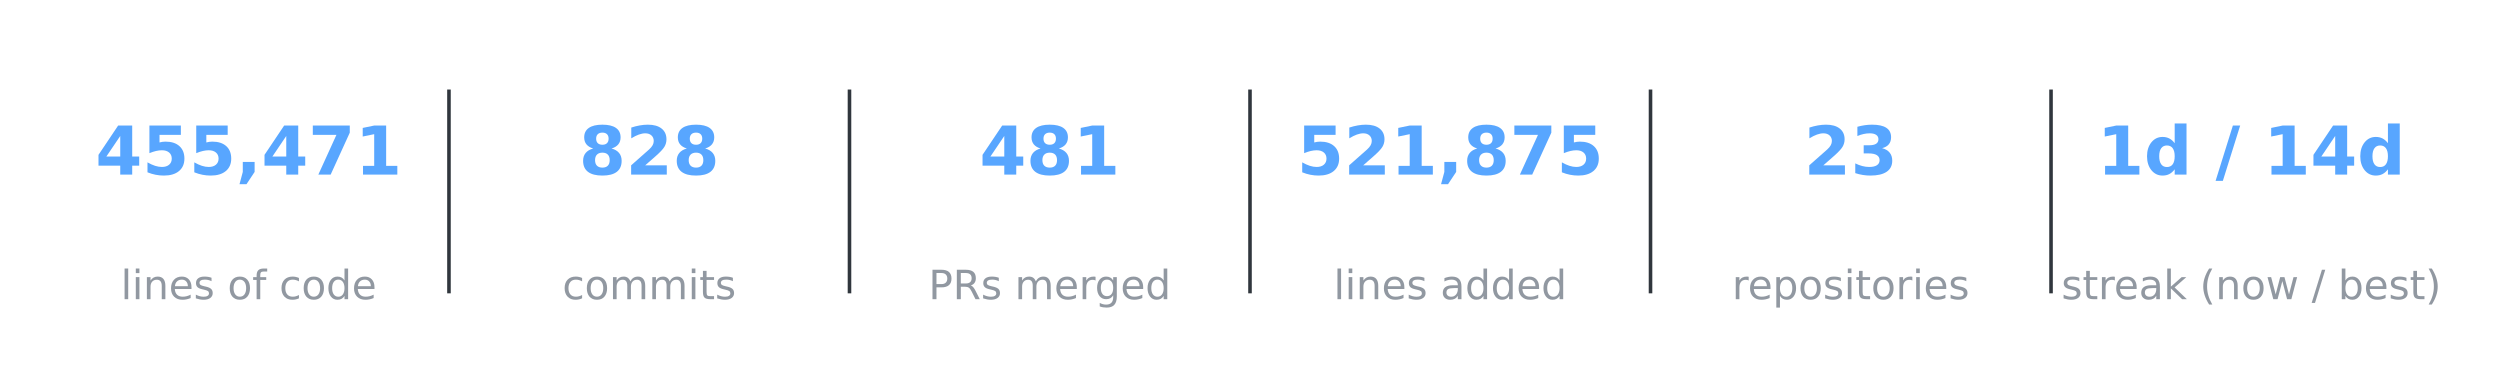
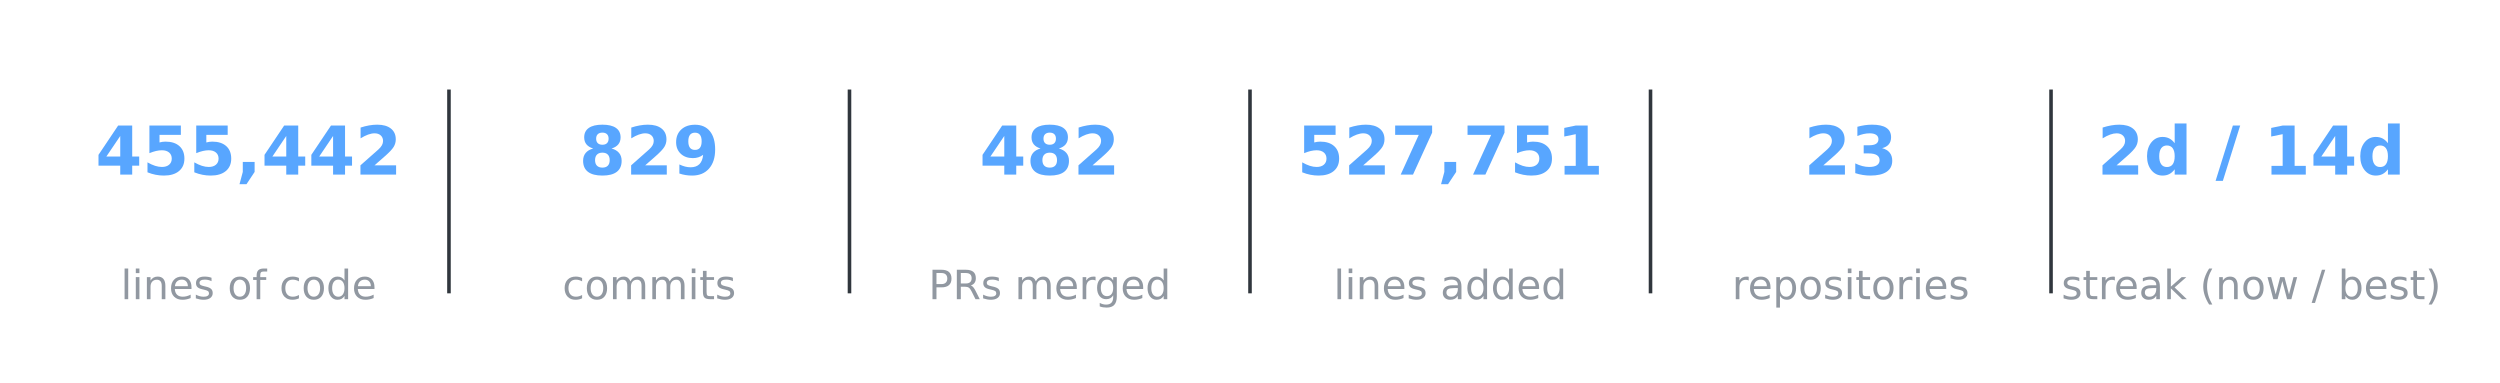
<svg xmlns="http://www.w3.org/2000/svg" xmlns:xlink="http://www.w3.org/1999/xlink" width="557.28pt" height="85.356pt" viewBox="0 0 557.28 85.356" version="1.1">
  <defs>
    <style type="text/css">*{stroke-linejoin: round; stroke-linecap: butt}</style>
  </defs>
  <g id="figure_1">
    <g id="patch_1">
      <path d="M 0 85.356  L 557.28 85.356  L 557.28 -0  L 0 -0  L 0 85.356  z " style="fill: none; opacity: 0" />
    </g>
    <g id="axes_1">
      <g id="line2d_1">
-         <path d="M 100.08 64.993  L 100.08 20.363  " clip-path="url(#pae9f55c87d)" style="fill: none; stroke: #30363d; stroke-width: 0.8; stroke-linecap: square" />
+         <path d="M 100.08 64.993  L 100.08 20.363  " clip-path="url(#p89c0186667)" style="fill: none; stroke: #30363d; stroke-width: 0.8; stroke-linecap: square" />
      </g>
      <g id="line2d_2">
-         <path d="M 189.36 64.993  L 189.36 20.363  " clip-path="url(#pae9f55c87d)" style="fill: none; stroke: #30363d; stroke-width: 0.8; stroke-linecap: square" />
+         <path d="M 189.36 64.993  L 189.36 20.363  " clip-path="url(#p89c0186667)" style="fill: none; stroke: #30363d; stroke-width: 0.8; stroke-linecap: square" />
      </g>
      <g id="line2d_3">
-         <path d="M 278.64 64.993  L 278.64 20.363  " clip-path="url(#pae9f55c87d)" style="fill: none; stroke: #30363d; stroke-width: 0.8; stroke-linecap: square" />
+         <path d="M 278.64 64.993  L 278.64 20.363  " clip-path="url(#p89c0186667)" style="fill: none; stroke: #30363d; stroke-width: 0.8; stroke-linecap: square" />
      </g>
      <g id="line2d_4">
-         <path d="M 367.92 64.993  L 367.92 20.363  " clip-path="url(#pae9f55c87d)" style="fill: none; stroke: #30363d; stroke-width: 0.8; stroke-linecap: square" />
+         <path d="M 367.92 64.993  L 367.92 20.363  " clip-path="url(#p89c0186667)" style="fill: none; stroke: #30363d; stroke-width: 0.8; stroke-linecap: square" />
      </g>
      <g id="line2d_5">
-         <path d="M 457.2 64.993  L 457.2 20.363  " clip-path="url(#pae9f55c87d)" style="fill: none; stroke: #30363d; stroke-width: 0.8; stroke-linecap: square" />
+         <path d="M 457.2 64.993  L 457.2 20.363  " clip-path="url(#p89c0186667)" style="fill: none; stroke: #30363d; stroke-width: 0.8; stroke-linecap: square" />
      </g>
      <g id="text_1">
        <g style="fill: #58a6ff" transform="translate(21.28102 38.92376) scale(0.15 -0.15)">
          <defs>
            <path id="DejaVuSans-Bold-17" d="M 2356 3675  L 1038 1722  L 2356 1722  L 2356 3675  z M 2156 4666  L 3494 4666  L 3494 1722  L 4159 1722  L 4159 850  L 3494 850  L 3494 0  L 2356 0  L 2356 850  L 288 850  L 288 1881  L 2156 4666  z " transform="scale(0.015625)" />
            <path id="DejaVuSans-Bold-18" d="M 678 4666  L 3669 4666  L 3669 3781  L 1638 3781  L 1638 3059  Q 1775 3097 1914 3117  Q 2053 3138 2203 3138  Q 3056 3138 3531 2711  Q 4006 2284 4006 1522  Q 4006 766 3489 337  Q 2972 -91 2053 -91  Q 1656 -91 1267 -14  Q 878 63 494 219  L 494 1166  Q 875 947 1217 837  Q 1559 728 1863 728  Q 2300 728 2551 942  Q 2803 1156 2803 1522  Q 2803 1891 2551 2103  Q 2300 2316 1863 2316  Q 1603 2316 1309 2248  Q 1016 2181 678 2041  L 678 4666  z " transform="scale(0.015625)" />
            <path id="DejaVuSans-Bold-f" d="M 653 1209  L 1778 1209  L 1778 256  L 1006 -909  L 341 -909  L 653 256  L 653 1209  z " transform="scale(0.015625)" />
-             <path id="DejaVuSans-Bold-1a" d="M 428 4666  L 3944 4666  L 3944 3988  L 2125 0  L 953 0  L 2675 3781  L 428 3781  L 428 4666  z " transform="scale(0.015625)" />
-             <path id="DejaVuSans-Bold-14" d="M 750 831  L 1813 831  L 1813 3847  L 722 3622  L 722 4441  L 1806 4666  L 2950 4666  L 2950 831  L 4013 831  L 4013 0  L 750 0  L 750 831  z " transform="scale(0.015625)" />
+             <path id="DejaVuSans-Bold-15" d="M 1844 884  L 3897 884  L 3897 0  L 506 0  L 506 884  L 2209 2388  Q 2438 2594 2547 2791  Q 2656 2988 2656 3200  Q 2656 3528 2436 3728  Q 2216 3928 1850 3928  Q 1569 3928 1234 3808  Q 900 3688 519 3450  L 519 4475  Q 925 4609 1322 4679  Q 1719 4750 2100 4750  Q 2938 4750 3402 4381  Q 3866 4013 3866 3353  Q 3866 2972 3669 2642  Q 3472 2313 2841 1759  L 1844 884  z " transform="scale(0.015625)" />
          </defs>
          <use xlink:href="#DejaVuSans-Bold-17" />
          <use xlink:href="#DejaVuSans-Bold-18" transform="translate(69.57812 0)" />
          <use xlink:href="#DejaVuSans-Bold-18" transform="translate(139.1562 0)" />
          <use xlink:href="#DejaVuSans-Bold-f" transform="translate(208.7344 0)" />
          <use xlink:href="#DejaVuSans-Bold-17" transform="translate(246.7188 0)" />
-           <use xlink:href="#DejaVuSans-Bold-1a" transform="translate(316.2969 0)" />
-           <use xlink:href="#DejaVuSans-Bold-14" transform="translate(385.875 0)" />
+           <use xlink:href="#DejaVuSans-Bold-17" transform="translate(316.2969 0)" />
+           <use xlink:href="#DejaVuSans-Bold-15" transform="translate(385.875 0)" />
        </g>
      </g>
      <g id="text_2">
        <g style="fill: #9198a1" transform="translate(26.92336 66.69328) scale(0.09 -0.09)">
          <defs>
            <path id="DejaVuSans-4f" d="M 603 4863  L 1178 4863  L 1178 0  L 603 0  L 603 4863  z " transform="scale(0.015625)" />
            <path id="DejaVuSans-4c" d="M 603 3500  L 1178 3500  L 1178 0  L 603 0  L 603 3500  z M 603 4863  L 1178 4863  L 1178 4134  L 603 4134  L 603 4863  z " transform="scale(0.015625)" />
            <path id="DejaVuSans-51" d="M 3513 2113  L 3513 0  L 2938 0  L 2938 2094  Q 2938 2591 2744 2837  Q 2550 3084 2163 3084  Q 1697 3084 1428 2787  Q 1159 2491 1159 1978  L 1159 0  L 581 0  L 581 3500  L 1159 3500  L 1159 2956  Q 1366 3272 1645 3428  Q 1925 3584 2291 3584  Q 2894 3584 3203 3211  Q 3513 2838 3513 2113  z " transform="scale(0.015625)" />
            <path id="DejaVuSans-48" d="M 3597 1894  L 3597 1613  L 953 1613  Q 991 1019 1311 708  Q 1631 397 2203 397  Q 2534 397 2845 478  Q 3156 559 3463 722  L 3463 178  Q 3153 47 2828 -22  Q 2503 -91 2169 -91  Q 1331 -91 842 396  Q 353 884 353 1716  Q 353 2575 817 3079  Q 1281 3584 2069 3584  Q 2775 3584 3186 3129  Q 3597 2675 3597 1894  z M 3022 2063  Q 3016 2534 2758 2815  Q 2500 3097 2075 3097  Q 1594 3097 1305 2825  Q 1016 2553 972 2059  L 3022 2063  z " transform="scale(0.015625)" />
            <path id="DejaVuSans-56" d="M 2834 3397  L 2834 2853  Q 2591 2978 2328 3040  Q 2066 3103 1784 3103  Q 1356 3103 1142 2972  Q 928 2841 928 2578  Q 928 2378 1081 2264  Q 1234 2150 1697 2047  L 1894 2003  Q 2506 1872 2764 1633  Q 3022 1394 3022 966  Q 3022 478 2636 193  Q 2250 -91 1575 -91  Q 1294 -91 989 -36  Q 684 19 347 128  L 347 722  Q 666 556 975 473  Q 1284 391 1588 391  Q 1994 391 2212 530  Q 2431 669 2431 922  Q 2431 1156 2273 1281  Q 2116 1406 1581 1522  L 1381 1569  Q 847 1681 609 1914  Q 372 2147 372 2553  Q 372 3047 722 3315  Q 1072 3584 1716 3584  Q 2034 3584 2315 3537  Q 2597 3491 2834 3397  z " transform="scale(0.015625)" />
            <path id="DejaVuSans-3" transform="scale(0.015625)" />
            <path id="DejaVuSans-52" d="M 1959 3097  Q 1497 3097 1228 2736  Q 959 2375 959 1747  Q 959 1119 1226 758  Q 1494 397 1959 397  Q 2419 397 2687 759  Q 2956 1122 2956 1747  Q 2956 2369 2687 2733  Q 2419 3097 1959 3097  z M 1959 3584  Q 2709 3584 3137 3096  Q 3566 2609 3566 1747  Q 3566 888 3137 398  Q 2709 -91 1959 -91  Q 1206 -91 779 398  Q 353 888 353 1747  Q 353 2609 779 3096  Q 1206 3584 1959 3584  z " transform="scale(0.015625)" />
            <path id="DejaVuSans-49" d="M 2375 4863  L 2375 4384  L 1825 4384  Q 1516 4384 1395 4259  Q 1275 4134 1275 3809  L 1275 3500  L 2222 3500  L 2222 3053  L 1275 3053  L 1275 0  L 697 0  L 697 3053  L 147 3053  L 147 3500  L 697 3500  L 697 3744  Q 697 4328 969 4595  Q 1241 4863 1831 4863  L 2375 4863  z " transform="scale(0.015625)" />
            <path id="DejaVuSans-46" d="M 3122 3366  L 3122 2828  Q 2878 2963 2633 3030  Q 2388 3097 2138 3097  Q 1578 3097 1268 2742  Q 959 2388 959 1747  Q 959 1106 1268 751  Q 1578 397 2138 397  Q 2388 397 2633 464  Q 2878 531 3122 666  L 3122 134  Q 2881 22 2623 -34  Q 2366 -91 2075 -91  Q 1284 -91 818 406  Q 353 903 353 1747  Q 353 2603 823 3093  Q 1294 3584 2113 3584  Q 2378 3584 2631 3529  Q 2884 3475 3122 3366  z " transform="scale(0.015625)" />
            <path id="DejaVuSans-47" d="M 2906 2969  L 2906 4863  L 3481 4863  L 3481 0  L 2906 0  L 2906 525  Q 2725 213 2448 61  Q 2172 -91 1784 -91  Q 1150 -91 751 415  Q 353 922 353 1747  Q 353 2572 751 3078  Q 1150 3584 1784 3584  Q 2172 3584 2448 3432  Q 2725 3281 2906 2969  z M 947 1747  Q 947 1113 1208 752  Q 1469 391 1925 391  Q 2381 391 2643 752  Q 2906 1113 2906 1747  Q 2906 2381 2643 2742  Q 2381 3103 1925 3103  Q 1469 3103 1208 2742  Q 947 2381 947 1747  z " transform="scale(0.015625)" />
          </defs>
          <use xlink:href="#DejaVuSans-4f" />
          <use xlink:href="#DejaVuSans-4c" transform="translate(27.78125 0)" />
          <use xlink:href="#DejaVuSans-51" transform="translate(55.5625 0)" />
          <use xlink:href="#DejaVuSans-48" transform="translate(118.9375 0)" />
          <use xlink:href="#DejaVuSans-56" transform="translate(180.4688 0)" />
          <use xlink:href="#DejaVuSans-3" transform="translate(232.5625 0)" />
          <use xlink:href="#DejaVuSans-52" transform="translate(264.3438 0)" />
          <use xlink:href="#DejaVuSans-49" transform="translate(325.5312 0)" />
          <use xlink:href="#DejaVuSans-3" transform="translate(360.7344 0)" />
          <use xlink:href="#DejaVuSans-46" transform="translate(392.5156 0)" />
          <use xlink:href="#DejaVuSans-52" transform="translate(447.5 0)" />
          <use xlink:href="#DejaVuSans-47" transform="translate(508.6875 0)" />
          <use xlink:href="#DejaVuSans-48" transform="translate(572.1719 0)" />
        </g>
      </g>
      <g id="text_3">
        <g style="fill: #58a6ff" transform="translate(129.0649 38.92376) scale(0.15 -0.15)">
          <defs>
            <path id="DejaVuSans-Bold-1b" d="M 2228 2088  Q 1891 2088 1709 1903  Q 1528 1719 1528 1375  Q 1528 1031 1709 848  Q 1891 666 2228 666  Q 2563 666 2741 848  Q 2919 1031 2919 1375  Q 2919 1722 2741 1905  Q 2563 2088 2228 2088  z M 1350 2484  Q 925 2613 709 2878  Q 494 3144 494 3541  Q 494 4131 934 4440  Q 1375 4750 2228 4750  Q 3075 4750 3515 4442  Q 3956 4134 3956 3541  Q 3956 3144 3739 2878  Q 3522 2613 3097 2484  Q 3572 2353 3814 2058  Q 4056 1763 4056 1313  Q 4056 619 3595 264  Q 3134 -91 2228 -91  Q 1319 -91 855 264  Q 391 619 391 1313  Q 391 1763 633 2058  Q 875 2353 1350 2484  z M 1631 3419  Q 1631 3141 1786 2991  Q 1941 2841 2228 2841  Q 2509 2841 2662 2991  Q 2816 3141 2816 3419  Q 2816 3697 2662 3845  Q 2509 3994 2228 3994  Q 1941 3994 1786 3844  Q 1631 3694 1631 3419  z " transform="scale(0.015625)" />
-             <path id="DejaVuSans-Bold-15" d="M 1844 884  L 3897 884  L 3897 0  L 506 0  L 506 884  L 2209 2388  Q 2438 2594 2547 2791  Q 2656 2988 2656 3200  Q 2656 3528 2436 3728  Q 2216 3928 1850 3928  Q 1569 3928 1234 3808  Q 900 3688 519 3450  L 519 4475  Q 925 4609 1322 4679  Q 1719 4750 2100 4750  Q 2938 4750 3402 4381  Q 3866 4013 3866 3353  Q 3866 2972 3669 2642  Q 3472 2313 2841 1759  L 1844 884  z " transform="scale(0.015625)" />
+             <path id="DejaVuSans-Bold-1c" d="M 641 103  L 641 966  Q 928 831 1190 764  Q 1453 697 1709 697  Q 2247 697 2547 995  Q 2847 1294 2900 1881  Q 2688 1725 2447 1647  Q 2206 1569 1925 1569  Q 1209 1569 770 1986  Q 331 2403 331 3084  Q 331 3838 820 4291  Q 1309 4744 2131 4744  Q 3044 4744 3544 4128  Q 4044 3513 4044 2388  Q 4044 1231 3459 570  Q 2875 -91 1856 -91  Q 1528 -91 1228 -42  Q 928 6 641 103  z M 2125 2350  Q 2441 2350 2600 2554  Q 2759 2759 2759 3169  Q 2759 3575 2600 3781  Q 2441 3988 2125 3988  Q 1809 3988 1650 3781  Q 1491 3575 1491 3169  Q 1491 2759 1650 2554  Q 1809 2350 2125 2350  z " transform="scale(0.015625)" />
          </defs>
          <use xlink:href="#DejaVuSans-Bold-1b" />
          <use xlink:href="#DejaVuSans-Bold-15" transform="translate(69.57812 0)" />
-           <use xlink:href="#DejaVuSans-Bold-1b" transform="translate(139.1562 0)" />
+           <use xlink:href="#DejaVuSans-Bold-1c" transform="translate(139.1562 0)" />
        </g>
      </g>
      <g id="text_4">
        <g style="fill: #9198a1" transform="translate(125.3672 66.69328) scale(0.09 -0.09)">
          <defs>
            <path id="DejaVuSans-50" d="M 3328 2828  Q 3544 3216 3844 3400  Q 4144 3584 4550 3584  Q 5097 3584 5394 3201  Q 5691 2819 5691 2113  L 5691 0  L 5113 0  L 5113 2094  Q 5113 2597 4934 2840  Q 4756 3084 4391 3084  Q 3944 3084 3684 2787  Q 3425 2491 3425 1978  L 3425 0  L 2847 0  L 2847 2094  Q 2847 2600 2669 2842  Q 2491 3084 2119 3084  Q 1678 3084 1418 2786  Q 1159 2488 1159 1978  L 1159 0  L 581 0  L 581 3500  L 1159 3500  L 1159 2956  Q 1356 3278 1631 3431  Q 1906 3584 2284 3584  Q 2666 3584 2933 3390  Q 3200 3197 3328 2828  z " transform="scale(0.015625)" />
            <path id="DejaVuSans-57" d="M 1172 4494  L 1172 3500  L 2356 3500  L 2356 3053  L 1172 3053  L 1172 1153  Q 1172 725 1289 603  Q 1406 481 1766 481  L 2356 481  L 2356 0  L 1766 0  Q 1100 0 847 248  Q 594 497 594 1153  L 594 3053  L 172 3053  L 172 3500  L 594 3500  L 594 4494  L 1172 4494  z " transform="scale(0.015625)" />
          </defs>
          <use xlink:href="#DejaVuSans-46" />
          <use xlink:href="#DejaVuSans-52" transform="translate(54.98438 0)" />
          <use xlink:href="#DejaVuSans-50" transform="translate(116.1719 0)" />
          <use xlink:href="#DejaVuSans-50" transform="translate(213.5781 0)" />
          <use xlink:href="#DejaVuSans-4c" transform="translate(310.9844 0)" />
          <use xlink:href="#DejaVuSans-57" transform="translate(338.7656 0)" />
          <use xlink:href="#DejaVuSans-56" transform="translate(377.9688 0)" />
        </g>
      </g>
      <g id="text_5">
        <g style="fill: #58a6ff" transform="translate(218.3449 38.92376) scale(0.15 -0.15)">
          <use xlink:href="#DejaVuSans-Bold-17" />
          <use xlink:href="#DejaVuSans-Bold-1b" transform="translate(69.57812 0)" />
-           <use xlink:href="#DejaVuSans-Bold-14" transform="translate(139.1562 0)" />
+           <use xlink:href="#DejaVuSans-Bold-15" transform="translate(139.1562 0)" />
        </g>
      </g>
      <g id="text_6">
        <g style="fill: #9198a1" transform="translate(206.9796 66.69328) scale(0.09 -0.09)">
          <defs>
            <path id="DejaVuSans-33" d="M 1259 4147  L 1259 2394  L 2053 2394  Q 2494 2394 2734 2622  Q 2975 2850 2975 3272  Q 2975 3691 2734 3919  Q 2494 4147 2053 4147  L 1259 4147  z M 628 4666  L 2053 4666  Q 2838 4666 3239 4311  Q 3641 3956 3641 3272  Q 3641 2581 3239 2228  Q 2838 1875 2053 1875  L 1259 1875  L 1259 0  L 628 0  L 628 4666  z " transform="scale(0.015625)" />
            <path id="DejaVuSans-35" d="M 2841 2188  Q 3044 2119 3236 1894  Q 3428 1669 3622 1275  L 4263 0  L 3584 0  L 2988 1197  Q 2756 1666 2539 1819  Q 2322 1972 1947 1972  L 1259 1972  L 1259 0  L 628 0  L 628 4666  L 2053 4666  Q 2853 4666 3247 4331  Q 3641 3997 3641 3322  Q 3641 2881 3436 2590  Q 3231 2300 2841 2188  z M 1259 4147  L 1259 2491  L 2053 2491  Q 2509 2491 2742 2702  Q 2975 2913 2975 3322  Q 2975 3731 2742 3939  Q 2509 4147 2053 4147  L 1259 4147  z " transform="scale(0.015625)" />
            <path id="DejaVuSans-55" d="M 2631 2963  Q 2534 3019 2420 3045  Q 2306 3072 2169 3072  Q 1681 3072 1420 2755  Q 1159 2438 1159 1844  L 1159 0  L 581 0  L 581 3500  L 1159 3500  L 1159 2956  Q 1341 3275 1631 3429  Q 1922 3584 2338 3584  Q 2397 3584 2469 3576  Q 2541 3569 2628 3553  L 2631 2963  z " transform="scale(0.015625)" />
            <path id="DejaVuSans-4a" d="M 2906 1791  Q 2906 2416 2648 2759  Q 2391 3103 1925 3103  Q 1463 3103 1205 2759  Q 947 2416 947 1791  Q 947 1169 1205 825  Q 1463 481 1925 481  Q 2391 481 2648 825  Q 2906 1169 2906 1791  z M 3481 434  Q 3481 -459 3084 -895  Q 2688 -1331 1869 -1331  Q 1566 -1331 1297 -1286  Q 1028 -1241 775 -1147  L 775 -588  Q 1028 -725 1275 -790  Q 1522 -856 1778 -856  Q 2344 -856 2625 -561  Q 2906 -266 2906 331  L 2906 616  Q 2728 306 2450 153  Q 2172 0 1784 0  Q 1141 0 747 490  Q 353 981 353 1791  Q 353 2603 747 3093  Q 1141 3584 1784 3584  Q 2172 3584 2450 3431  Q 2728 3278 2906 2969  L 2906 3500  L 3481 3500  L 3481 434  z " transform="scale(0.015625)" />
          </defs>
          <use xlink:href="#DejaVuSans-33" />
          <use xlink:href="#DejaVuSans-35" transform="translate(60.29688 0)" />
          <use xlink:href="#DejaVuSans-56" transform="translate(129.7812 0)" />
          <use xlink:href="#DejaVuSans-3" transform="translate(181.875 0)" />
          <use xlink:href="#DejaVuSans-50" transform="translate(213.6562 0)" />
          <use xlink:href="#DejaVuSans-48" transform="translate(311.0625 0)" />
          <use xlink:href="#DejaVuSans-55" transform="translate(372.5938 0)" />
          <use xlink:href="#DejaVuSans-4a" transform="translate(411.9531 0)" />
          <use xlink:href="#DejaVuSans-48" transform="translate(475.4375 0)" />
          <use xlink:href="#DejaVuSans-47" transform="translate(536.9688 0)" />
        </g>
      </g>
      <g id="text_7">
        <g style="fill: #58a6ff" transform="translate(289.121 38.92376) scale(0.15 -0.15)">
+           <defs>
+             <path id="DejaVuSans-Bold-1a" d="M 428 4666  L 3944 4666  L 3944 3988  L 2125 0  L 953 0  L 2675 3781  L 428 3781  L 428 4666  z " transform="scale(0.015625)" />
+             <path id="DejaVuSans-Bold-14" d="M 750 831  L 1813 831  L 1813 3847  L 722 3622  L 722 4441  L 1806 4666  L 2950 4666  L 2950 831  L 4013 831  L 4013 0  L 750 0  L 750 831  z " transform="scale(0.015625)" />
+           </defs>
          <use xlink:href="#DejaVuSans-Bold-18" />
          <use xlink:href="#DejaVuSans-Bold-15" transform="translate(69.57812 0)" />
-           <use xlink:href="#DejaVuSans-Bold-14" transform="translate(139.1562 0)" />
+           <use xlink:href="#DejaVuSans-Bold-1a" transform="translate(139.1562 0)" />
          <use xlink:href="#DejaVuSans-Bold-f" transform="translate(208.7344 0)" />
-           <use xlink:href="#DejaVuSans-Bold-1b" transform="translate(246.7188 0)" />
-           <use xlink:href="#DejaVuSans-Bold-1a" transform="translate(316.2969 0)" />
-           <use xlink:href="#DejaVuSans-Bold-18" transform="translate(385.875 0)" />
+           <use xlink:href="#DejaVuSans-Bold-1a" transform="translate(246.7188 0)" />
+           <use xlink:href="#DejaVuSans-Bold-18" transform="translate(316.2969 0)" />
+           <use xlink:href="#DejaVuSans-Bold-14" transform="translate(385.875 0)" />
        </g>
      </g>
      <g id="text_8">
        <g style="fill: #9198a1" transform="translate(297.2876 66.69328) scale(0.09 -0.09)">
          <defs>
            <path id="DejaVuSans-44" d="M 2194 1759  Q 1497 1759 1228 1600  Q 959 1441 959 1056  Q 959 750 1161 570  Q 1363 391 1709 391  Q 2188 391 2477 730  Q 2766 1069 2766 1631  L 2766 1759  L 2194 1759  z M 3341 1997  L 3341 0  L 2766 0  L 2766 531  Q 2569 213 2275 61  Q 1981 -91 1556 -91  Q 1019 -91 701 211  Q 384 513 384 1019  Q 384 1609 779 1909  Q 1175 2209 1959 2209  L 2766 2209  L 2766 2266  Q 2766 2663 2505 2880  Q 2244 3097 1772 3097  Q 1472 3097 1187 3025  Q 903 2953 641 2809  L 641 3341  Q 956 3463 1253 3523  Q 1550 3584 1831 3584  Q 2591 3584 2966 3190  Q 3341 2797 3341 1997  z " transform="scale(0.015625)" />
          </defs>
          <use xlink:href="#DejaVuSans-4f" />
          <use xlink:href="#DejaVuSans-4c" transform="translate(27.78125 0)" />
          <use xlink:href="#DejaVuSans-51" transform="translate(55.5625 0)" />
          <use xlink:href="#DejaVuSans-48" transform="translate(118.9375 0)" />
          <use xlink:href="#DejaVuSans-56" transform="translate(180.4688 0)" />
          <use xlink:href="#DejaVuSans-3" transform="translate(232.5625 0)" />
          <use xlink:href="#DejaVuSans-44" transform="translate(264.3438 0)" />
          <use xlink:href="#DejaVuSans-47" transform="translate(325.625 0)" />
          <use xlink:href="#DejaVuSans-47" transform="translate(389.1094 0)" />
          <use xlink:href="#DejaVuSans-48" transform="translate(452.5938 0)" />
          <use xlink:href="#DejaVuSans-47" transform="translate(514.125 0)" />
        </g>
      </g>
      <g id="text_9">
        <g style="fill: #58a6ff" transform="translate(402.1233 38.92376) scale(0.15 -0.15)">
          <defs>
            <path id="DejaVuSans-Bold-16" d="M 2981 2516  Q 3453 2394 3698 2092  Q 3944 1791 3944 1325  Q 3944 631 3412 270  Q 2881 -91 1863 -91  Q 1503 -91 1142 -33  Q 781 25 428 141  L 428 1069  Q 766 900 1098 814  Q 1431 728 1753 728  Q 2231 728 2486 893  Q 2741 1059 2741 1369  Q 2741 1688 2480 1852  Q 2219 2016 1709 2016  L 1228 2016  L 1228 2791  L 1734 2791  Q 2188 2791 2409 2933  Q 2631 3075 2631 3366  Q 2631 3634 2415 3781  Q 2200 3928 1806 3928  Q 1516 3928 1219 3862  Q 922 3797 628 3669  L 628 4550  Q 984 4650 1334 4700  Q 1684 4750 2022 4750  Q 2931 4750 3382 4451  Q 3834 4153 3834 3553  Q 3834 3144 3618 2883  Q 3403 2622 2981 2516  z " transform="scale(0.015625)" />
          </defs>
          <use xlink:href="#DejaVuSans-Bold-15" />
          <use xlink:href="#DejaVuSans-Bold-16" transform="translate(69.57812 0)" />
        </g>
      </g>
      <g id="text_10">
        <g style="fill: #9198a1" transform="translate(386.1049 66.69328) scale(0.09 -0.09)">
          <defs>
            <path id="DejaVuSans-53" d="M 1159 525  L 1159 -1331  L 581 -1331  L 581 3500  L 1159 3500  L 1159 2969  Q 1341 3281 1617 3432  Q 1894 3584 2278 3584  Q 2916 3584 3314 3078  Q 3713 2572 3713 1747  Q 3713 922 3314 415  Q 2916 -91 2278 -91  Q 1894 -91 1617 61  Q 1341 213 1159 525  z M 3116 1747  Q 3116 2381 2855 2742  Q 2594 3103 2138 3103  Q 1681 3103 1420 2742  Q 1159 2381 1159 1747  Q 1159 1113 1420 752  Q 1681 391 2138 391  Q 2594 391 2855 752  Q 3116 1113 3116 1747  z " transform="scale(0.015625)" />
          </defs>
          <use xlink:href="#DejaVuSans-55" />
          <use xlink:href="#DejaVuSans-48" transform="translate(38.90625 0)" />
          <use xlink:href="#DejaVuSans-53" transform="translate(100.4375 0)" />
          <use xlink:href="#DejaVuSans-52" transform="translate(163.9219 0)" />
          <use xlink:href="#DejaVuSans-56" transform="translate(225.1094 0)" />
          <use xlink:href="#DejaVuSans-4c" transform="translate(277.2031 0)" />
          <use xlink:href="#DejaVuSans-57" transform="translate(304.9844 0)" />
          <use xlink:href="#DejaVuSans-52" transform="translate(344.1875 0)" />
          <use xlink:href="#DejaVuSans-55" transform="translate(405.375 0)" />
          <use xlink:href="#DejaVuSans-4c" transform="translate(446.4844 0)" />
          <use xlink:href="#DejaVuSans-48" transform="translate(474.2656 0)" />
          <use xlink:href="#DejaVuSans-56" transform="translate(535.7969 0)" />
        </g>
      </g>
      <g id="text_11">
        <g style="fill: #58a6ff" transform="translate(467.4865 38.92435) scale(0.15 -0.15)">
          <defs>
            <path id="DejaVuSans-Bold-47" d="M 2919 2988  L 2919 4863  L 4044 4863  L 4044 0  L 2919 0  L 2919 506  Q 2688 197 2409 53  Q 2131 -91 1766 -91  Q 1119 -91 703 423  Q 288 938 288 1747  Q 288 2556 703 3070  Q 1119 3584 1766 3584  Q 2128 3584 2408 3439  Q 2688 3294 2919 2988  z M 2181 722  Q 2541 722 2730 984  Q 2919 1247 2919 1747  Q 2919 2247 2730 2509  Q 2541 2772 2181 2772  Q 1825 2772 1636 2509  Q 1447 2247 1447 1747  Q 1447 1247 1636 984  Q 1825 722 2181 722  z " transform="scale(0.015625)" />
            <path id="DejaVuSans-Bold-3" transform="scale(0.015625)" />
            <path id="DejaVuSans-Bold-12" d="M 1644 4666  L 2338 4666  L 691 -594  L 0 -594  L 1644 4666  z " transform="scale(0.015625)" />
          </defs>
-           <use xlink:href="#DejaVuSans-Bold-14" />
+           <use xlink:href="#DejaVuSans-Bold-15" />
          <use xlink:href="#DejaVuSans-Bold-47" transform="translate(69.57812 0)" />
          <use xlink:href="#DejaVuSans-Bold-3" transform="translate(141.1562 0)" />
          <use xlink:href="#DejaVuSans-Bold-12" transform="translate(175.9688 0)" />
          <use xlink:href="#DejaVuSans-Bold-3" transform="translate(212.5 0)" />
          <use xlink:href="#DejaVuSans-Bold-14" transform="translate(247.3125 0)" />
          <use xlink:href="#DejaVuSans-Bold-17" transform="translate(316.8906 0)" />
          <use xlink:href="#DejaVuSans-Bold-47" transform="translate(386.4688 0)" />
        </g>
      </g>
      <g id="text_12">
        <g style="fill: #9198a1" transform="translate(459.5112 66.69328) scale(0.09 -0.09)">
          <defs>
            <path id="DejaVuSans-4e" d="M 581 4863  L 1159 4863  L 1159 1991  L 2875 3500  L 3609 3500  L 1753 1863  L 3688 0  L 2938 0  L 1159 1709  L 1159 0  L 581 0  L 581 4863  z " transform="scale(0.015625)" />
            <path id="DejaVuSans-b" d="M 1984 4856  Q 1566 4138 1362 3434  Q 1159 2731 1159 2009  Q 1159 1288 1364 580  Q 1569 -128 1984 -844  L 1484 -844  Q 1016 -109 783 600  Q 550 1309 550 2009  Q 550 2706 781 3412  Q 1013 4119 1484 4856  L 1984 4856  z " transform="scale(0.015625)" />
            <path id="DejaVuSans-5a" d="M 269 3500  L 844 3500  L 1563 769  L 2278 3500  L 2956 3500  L 3675 769  L 4391 3500  L 4966 3500  L 4050 0  L 3372 0  L 2619 2869  L 1863 0  L 1184 0  L 269 3500  z " transform="scale(0.015625)" />
            <path id="DejaVuSans-12" d="M 1625 4666  L 2156 4666  L 531 -594  L 0 -594  L 1625 4666  z " transform="scale(0.015625)" />
            <path id="DejaVuSans-45" d="M 3116 1747  Q 3116 2381 2855 2742  Q 2594 3103 2138 3103  Q 1681 3103 1420 2742  Q 1159 2381 1159 1747  Q 1159 1113 1420 752  Q 1681 391 2138 391  Q 2594 391 2855 752  Q 3116 1113 3116 1747  z M 1159 2969  Q 1341 3281 1617 3432  Q 1894 3584 2278 3584  Q 2916 3584 3314 3078  Q 3713 2572 3713 1747  Q 3713 922 3314 415  Q 2916 -91 2278 -91  Q 1894 -91 1617 61  Q 1341 213 1159 525  L 1159 0  L 581 0  L 581 4863  L 1159 4863  L 1159 2969  z " transform="scale(0.015625)" />
            <path id="DejaVuSans-c" d="M 513 4856  L 1013 4856  Q 1481 4119 1714 3412  Q 1947 2706 1947 2009  Q 1947 1309 1714 600  Q 1481 -109 1013 -844  L 513 -844  Q 928 -128 1133 580  Q 1338 1288 1338 2009  Q 1338 2731 1133 3434  Q 928 4138 513 4856  z " transform="scale(0.015625)" />
          </defs>
          <use xlink:href="#DejaVuSans-56" />
          <use xlink:href="#DejaVuSans-57" transform="translate(52.09375 0)" />
          <use xlink:href="#DejaVuSans-55" transform="translate(91.29688 0)" />
          <use xlink:href="#DejaVuSans-48" transform="translate(130.2031 0)" />
          <use xlink:href="#DejaVuSans-44" transform="translate(191.7344 0)" />
          <use xlink:href="#DejaVuSans-4e" transform="translate(253.0156 0)" />
          <use xlink:href="#DejaVuSans-3" transform="translate(310.9219 0)" />
          <use xlink:href="#DejaVuSans-b" transform="translate(342.7031 0)" />
          <use xlink:href="#DejaVuSans-51" transform="translate(381.7188 0)" />
          <use xlink:href="#DejaVuSans-52" transform="translate(445.0938 0)" />
          <use xlink:href="#DejaVuSans-5a" transform="translate(506.2812 0)" />
          <use xlink:href="#DejaVuSans-3" transform="translate(588.0625 0)" />
          <use xlink:href="#DejaVuSans-12" transform="translate(619.8438 0)" />
          <use xlink:href="#DejaVuSans-3" transform="translate(653.5312 0)" />
          <use xlink:href="#DejaVuSans-45" transform="translate(685.3125 0)" />
          <use xlink:href="#DejaVuSans-48" transform="translate(748.7969 0)" />
          <use xlink:href="#DejaVuSans-56" transform="translate(810.3281 0)" />
          <use xlink:href="#DejaVuSans-57" transform="translate(862.4219 0)" />
          <use xlink:href="#DejaVuSans-c" transform="translate(901.625 0)" />
        </g>
      </g>
    </g>
  </g>
  <defs>
-     <clipPath id="pae9f55c87d">
+     <clipPath id="p89c0186667">
      <rect x="10.8" y="10.8" width="535.68" height="63.756" />
    </clipPath>
  </defs>
</svg>
